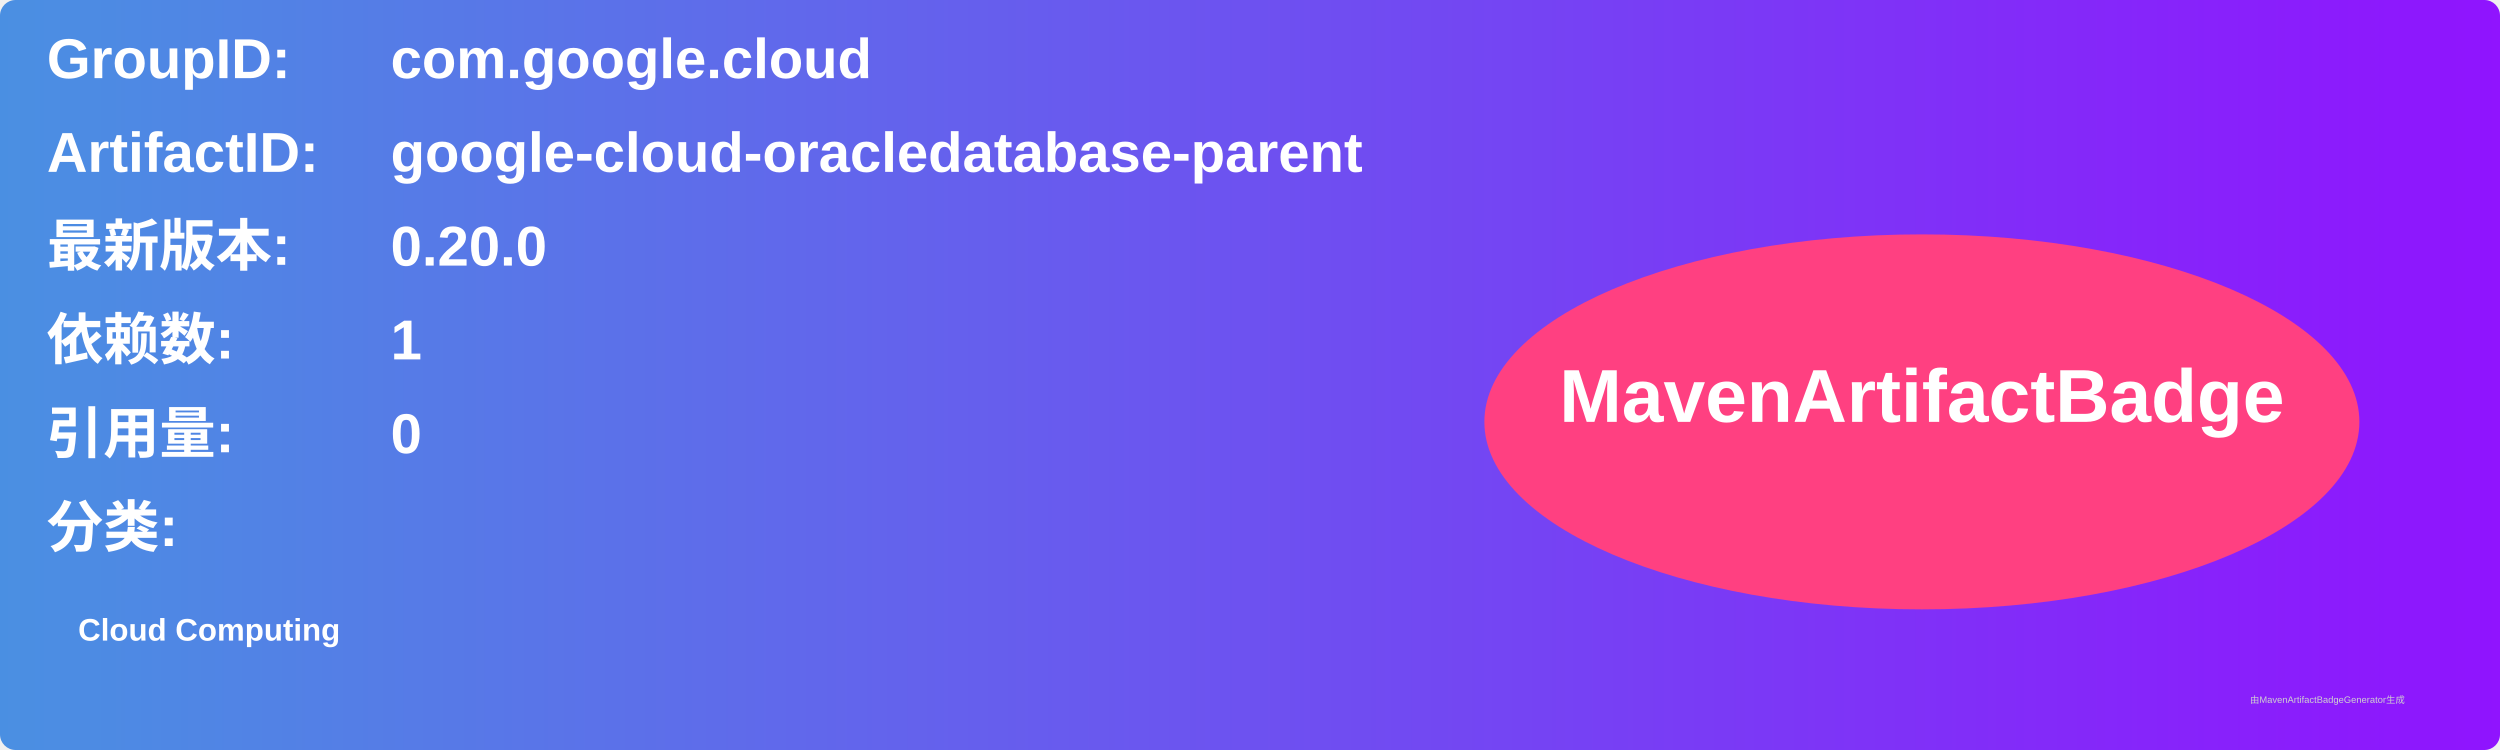
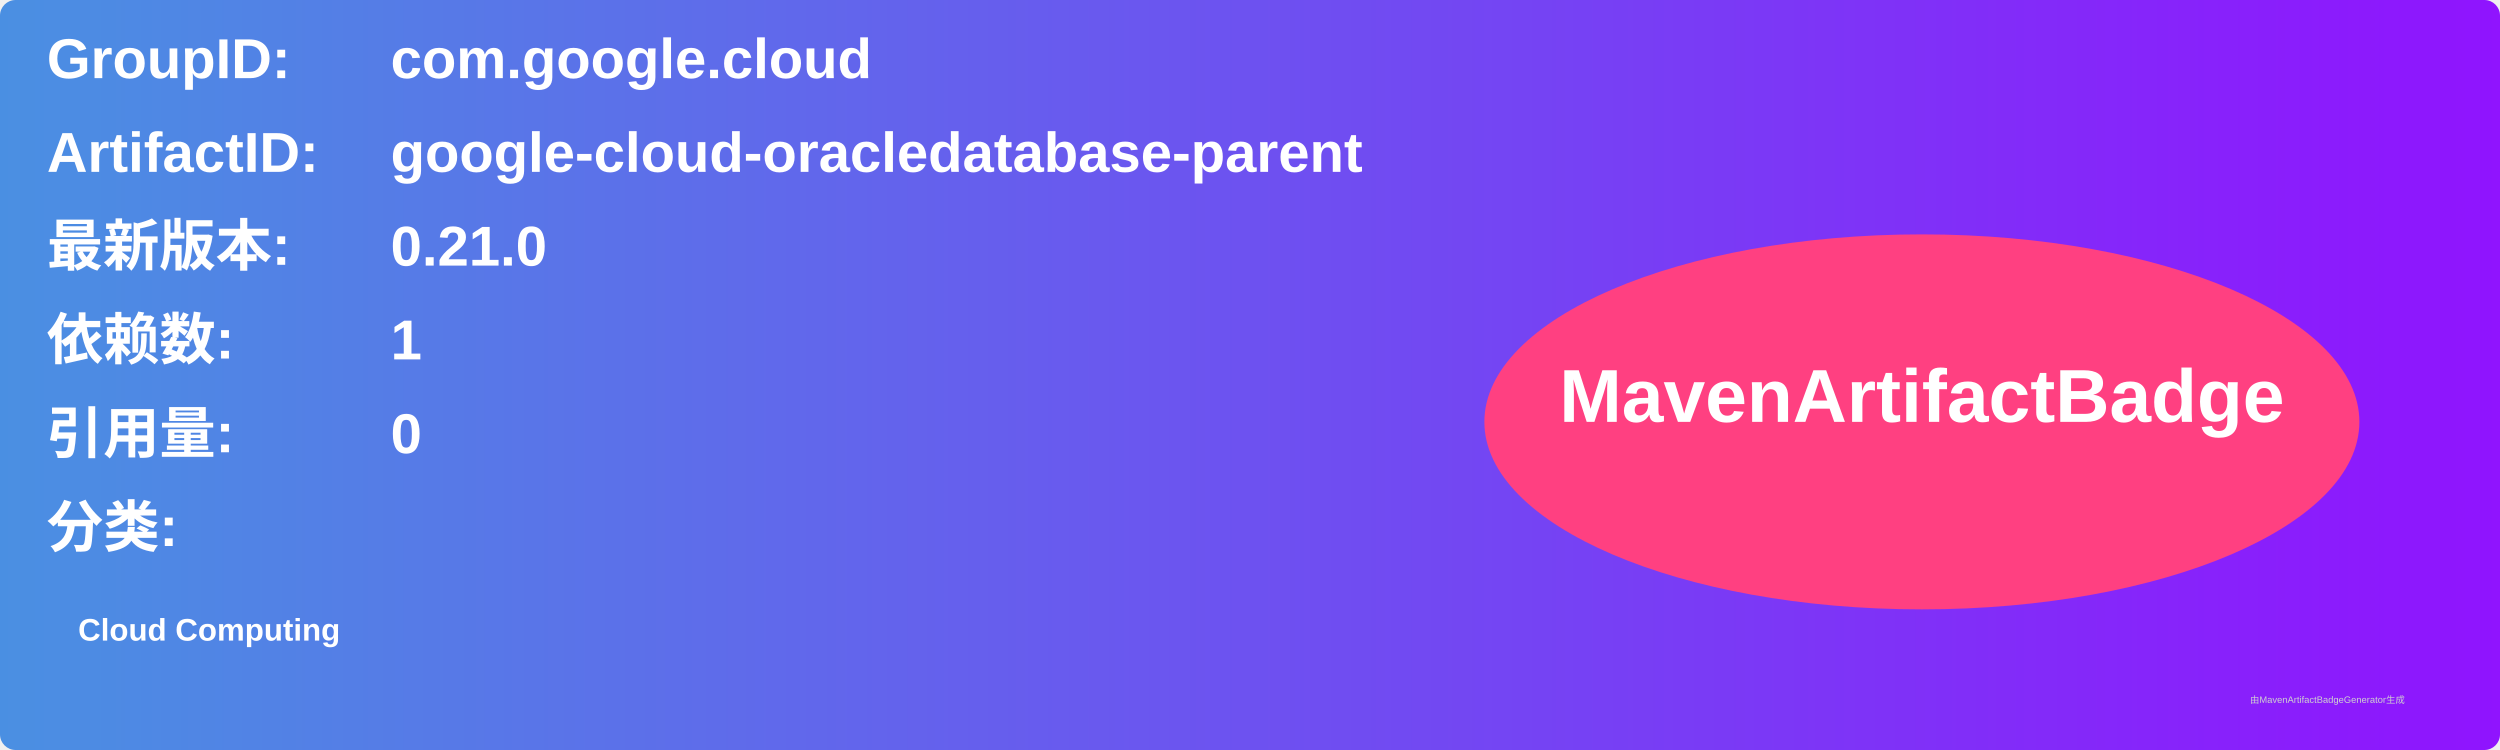
<svg xmlns="http://www.w3.org/2000/svg" width="800" height="240" viewBox="0 0 800 240">
  <linearGradient id="grad" x1="0%" y1="0%" x2="100%" y2="0%">
    <stop offset="0%" stop-color="#4a90e2" />
    <stop offset="100%" stop-color="#9013fe" />
  </linearGradient>
  <rect width="100%" height="100%" rx="5" ry="5" fill="url(#grad)" />
  <g transform="translate(15, 15)">
    <text x="0" y="10" font-family="Arial" font-size="18" fill="white" font-weight="bold" width="260">GroupID:</text>
    <text x="110" y="10" font-family="Arial" font-size="18" fill="white" font-weight="bold" width="460">com.google.cloud</text>
    <text x="0" y="40" font-family="Arial" font-size="18" fill="white" font-weight="bold" width="260">ArtifactID:</text>
    <text x="110" y="40" font-family="Arial" font-size="18" fill="white" font-weight="bold" width="460">google-cloud-oracledatabase-parent</text>
    <text x="0" y="70" font-family="Arial" font-size="18" fill="white" font-weight="bold">最新版本:</text>
    <text x="110" y="70" font-family="Arial" font-size="18" fill="white" font-weight="bold">
-       <tspan font-weight="bold">0.20.0</tspan>
+       <tspan font-weight="bold">0.21.0</tspan>
    </text>
    <text x="0" y="100" font-family="Arial" font-size="18" fill="white" font-weight="bold">依赖数: </text>
    <text x="110" y="100" font-family="Arial" font-size="18" fill="white">
      <tspan font-weight="bold">1</tspan>
    </text>
    <text x="0" y="130" font-family="Arial" font-size="18" fill="white" font-weight="bold">引用量: </text>
    <text x="110" y="130" font-family="Arial" font-size="18" fill="white">
      <tspan font-weight="bold">0</tspan>
    </text>
    <text x="0" y="160" font-family="Arial" font-size="18" fill="white" font-weight="bold">分类:</text>
    <text x="10" y="190" font-family="Arial" font-size="10" fill="white">
      <tspan font-weight="bold">Cloud Computing</tspan>
    </text>
    <ellipse cx="600" cy="120" rx="140" ry="60" fill="#ff4081" />
    <text x="600" y="120" text-anchor="middle" font-family="Arial" font-size="24" fill="white" font-weight="bold">MavenArtifactBadge</text>
  </g>
  <text x="720" y="225" font-family="Arial" font-size="3" fill="#d0d0d0">由MavenArtifactBadgeGenerator生成</text>
</svg>
